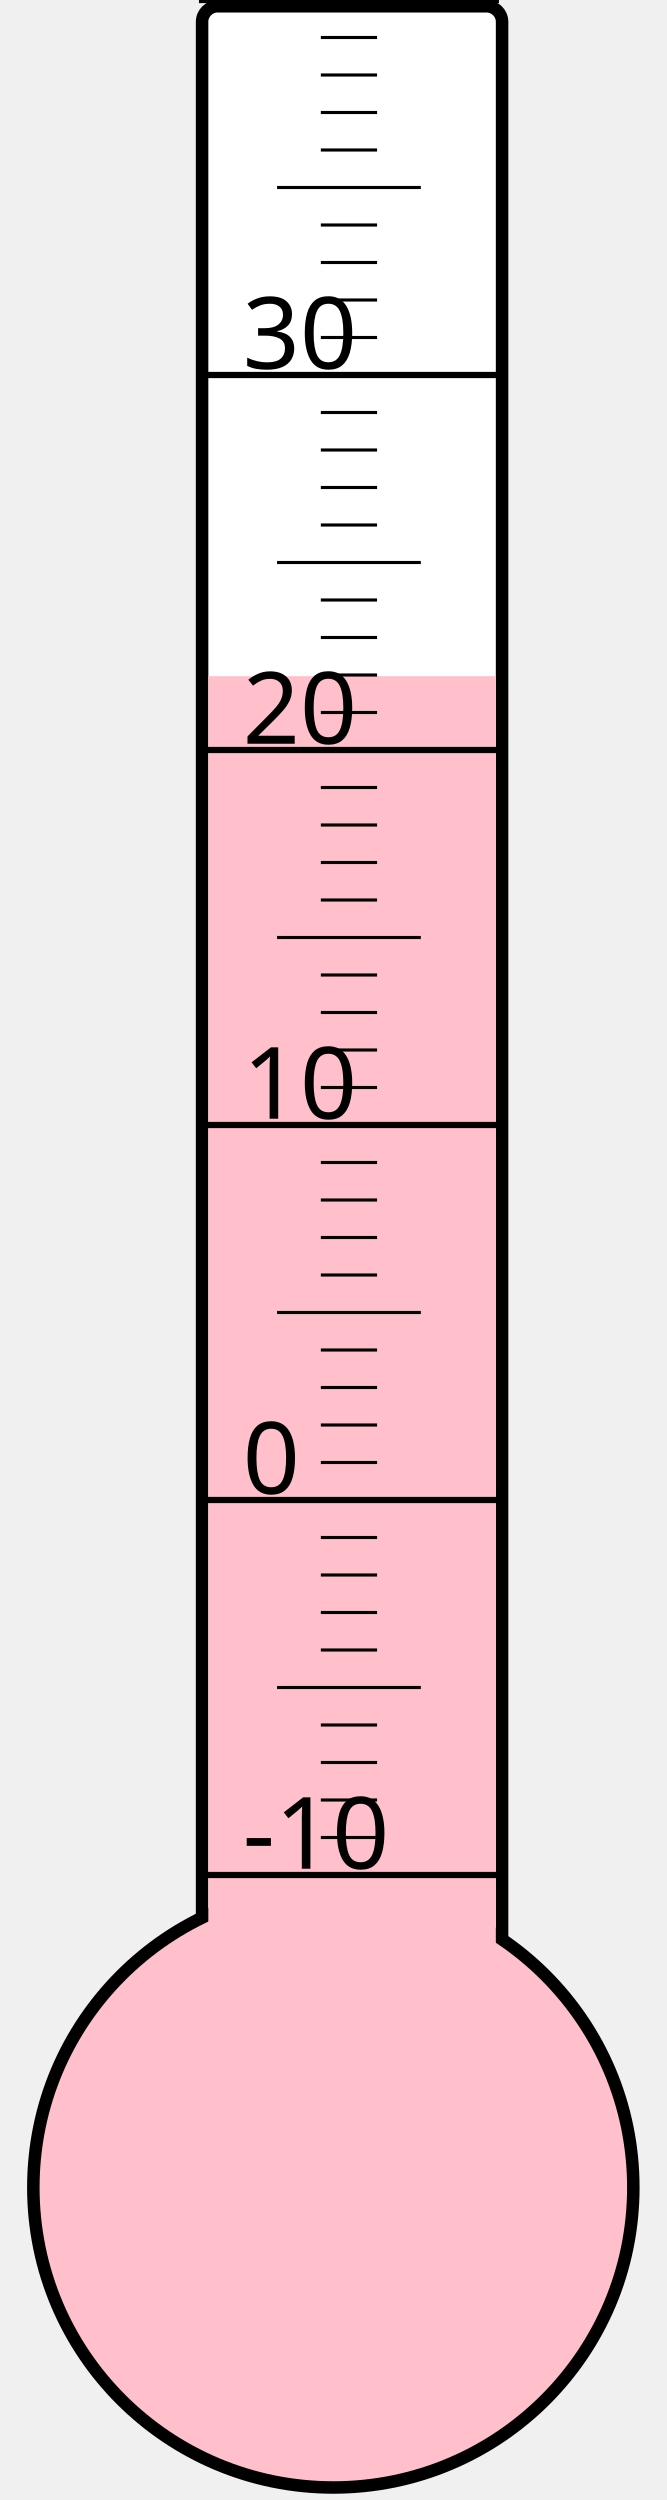
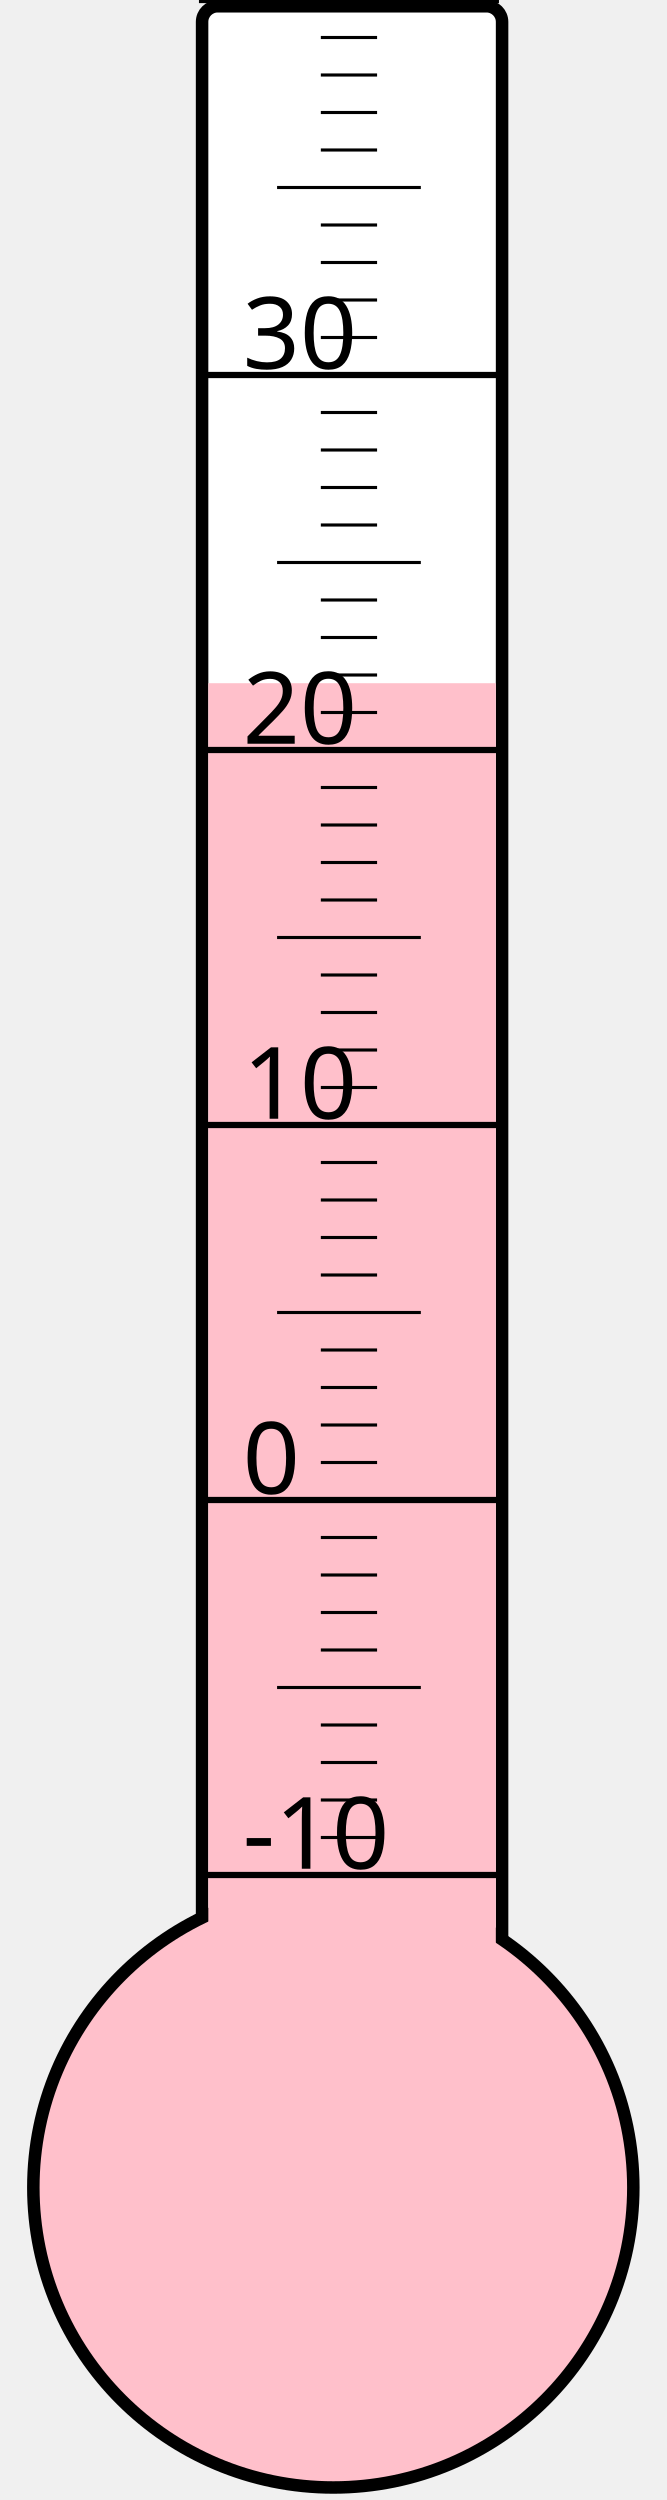
<svg xmlns="http://www.w3.org/2000/svg" width="40px" height="150px" viewBox="0 0 200 800">
  <rect width="200" height="800" x="0" y="0" style="fill: #ffffeb; fill-opacity: 0;" />
  <rect width="96" height="680" x="58" y="2" rx="5" ry="5" style="fill: white; fill-opacity: 1; stroke: black; stroke-width: 4;" />
  <circle cx="100" cy="700" r="96" style="fill: pink; stroke: black; stroke-width: 4;" />
-   <rect width="92" height="483.625" x="60" y="216.375" style="fill: pink; fill-opacity: 1; stroke-width: 0;" />
+   <rect width="92" height="481.375" x="60" y="218.625" style="fill: pink; fill-opacity: 1; stroke-width: 0;" />
  <text x="71" y="598" style="font-family: sans-serif; font-size: 24pt;">-10</text>
  <text x="71" y="478" style="font-family: sans-serif; font-size: 24pt;">0</text>
  <text x="71" y="358" style="font-family: sans-serif; font-size: 24pt;">10</text>
  <text x="71" y="238" style="font-family: sans-serif; font-size: 24pt;">20</text>
  <text x="71" y="118" style="font-family: sans-serif; font-size: 24pt;">30</text>
  <g style="stroke: black;">
    <line x1="57" y1="600" x2="153" y2="600" style="stroke-width: 2;" />
    <line x1="96" y1="588" x2="114" y2="588" style="stroke-width: 1;" />
    <line x1="96" y1="576" x2="114" y2="576" style="stroke-width: 1;" />
    <line x1="96" y1="564" x2="114" y2="564" style="stroke-width: 1;" />
    <line x1="96" y1="552" x2="114" y2="552" style="stroke-width: 1;" />
    <line x1="82" y1="540" x2="128" y2="540" style="stroke-width: 1;" />
    <line x1="96" y1="528" x2="114" y2="528" style="stroke-width: 1;" />
    <line x1="96" y1="516" x2="114" y2="516" style="stroke-width: 1;" />
    <line x1="96" y1="504" x2="114" y2="504" style="stroke-width: 1;" />
    <line x1="96" y1="492" x2="114" y2="492" style="stroke-width: 1;" />
    <line x1="57" y1="480" x2="153" y2="480" style="stroke-width: 2;" />
    <line x1="96" y1="468" x2="114" y2="468" style="stroke-width: 1;" />
    <line x1="96" y1="456" x2="114" y2="456" style="stroke-width: 1;" />
    <line x1="96" y1="444" x2="114" y2="444" style="stroke-width: 1;" />
    <line x1="96" y1="432" x2="114" y2="432" style="stroke-width: 1;" />
    <line x1="82" y1="420" x2="128" y2="420" style="stroke-width: 1;" />
    <line x1="96" y1="408" x2="114" y2="408" style="stroke-width: 1;" />
    <line x1="96" y1="396" x2="114" y2="396" style="stroke-width: 1;" />
    <line x1="96" y1="384" x2="114" y2="384" style="stroke-width: 1;" />
    <line x1="96" y1="372" x2="114" y2="372" style="stroke-width: 1;" />
    <line x1="57" y1="360" x2="153" y2="360" style="stroke-width: 2;" />
    <line x1="96" y1="348" x2="114" y2="348" style="stroke-width: 1;" />
    <line x1="96" y1="336" x2="114" y2="336" style="stroke-width: 1;" />
    <line x1="96" y1="324" x2="114" y2="324" style="stroke-width: 1;" />
    <line x1="96" y1="312" x2="114" y2="312" style="stroke-width: 1;" />
    <line x1="82" y1="300" x2="128" y2="300" style="stroke-width: 1;" />
    <line x1="96" y1="288" x2="114" y2="288" style="stroke-width: 1;" />
    <line x1="96" y1="276" x2="114" y2="276" style="stroke-width: 1;" />
    <line x1="96" y1="264" x2="114" y2="264" style="stroke-width: 1;" />
    <line x1="96" y1="252" x2="114" y2="252" style="stroke-width: 1;" />
    <line x1="57" y1="240" x2="153" y2="240" style="stroke-width: 2;" />
    <line x1="96" y1="228" x2="114" y2="228" style="stroke-width: 1;" />
    <line x1="96" y1="216" x2="114" y2="216" style="stroke-width: 1;" />
    <line x1="96" y1="204" x2="114" y2="204" style="stroke-width: 1;" />
    <line x1="96" y1="192" x2="114" y2="192" style="stroke-width: 1;" />
    <line x1="82" y1="180" x2="128" y2="180" style="stroke-width: 1;" />
    <line x1="96" y1="168" x2="114" y2="168" style="stroke-width: 1;" />
    <line x1="96" y1="156" x2="114" y2="156" style="stroke-width: 1;" />
    <line x1="96" y1="144" x2="114" y2="144" style="stroke-width: 1;" />
    <line x1="96" y1="132" x2="114" y2="132" style="stroke-width: 1;" />
    <line x1="57" y1="120" x2="153" y2="120" style="stroke-width: 2;" />
    <line x1="96" y1="108" x2="114" y2="108" style="stroke-width: 1;" />
    <line x1="96" y1="96" x2="114" y2="96" style="stroke-width: 1;" />
    <line x1="96" y1="84" x2="114" y2="84" style="stroke-width: 1;" />
    <line x1="96" y1="72" x2="114" y2="72" style="stroke-width: 1;" />
    <line x1="82" y1="60" x2="128" y2="60" style="stroke-width: 1;" />
    <line x1="96" y1="48" x2="114" y2="48" style="stroke-width: 1;" />
    <line x1="96" y1="36" x2="114" y2="36" style="stroke-width: 1;" />
    <line x1="96" y1="24" x2="114" y2="24" style="stroke-width: 1;" />
    <line x1="96" y1="12" x2="114" y2="12" style="stroke-width: 1;" />
    <line x1="57" y1="0" x2="153" y2="0" style="stroke-width: 2;" />
  </g>
</svg>
